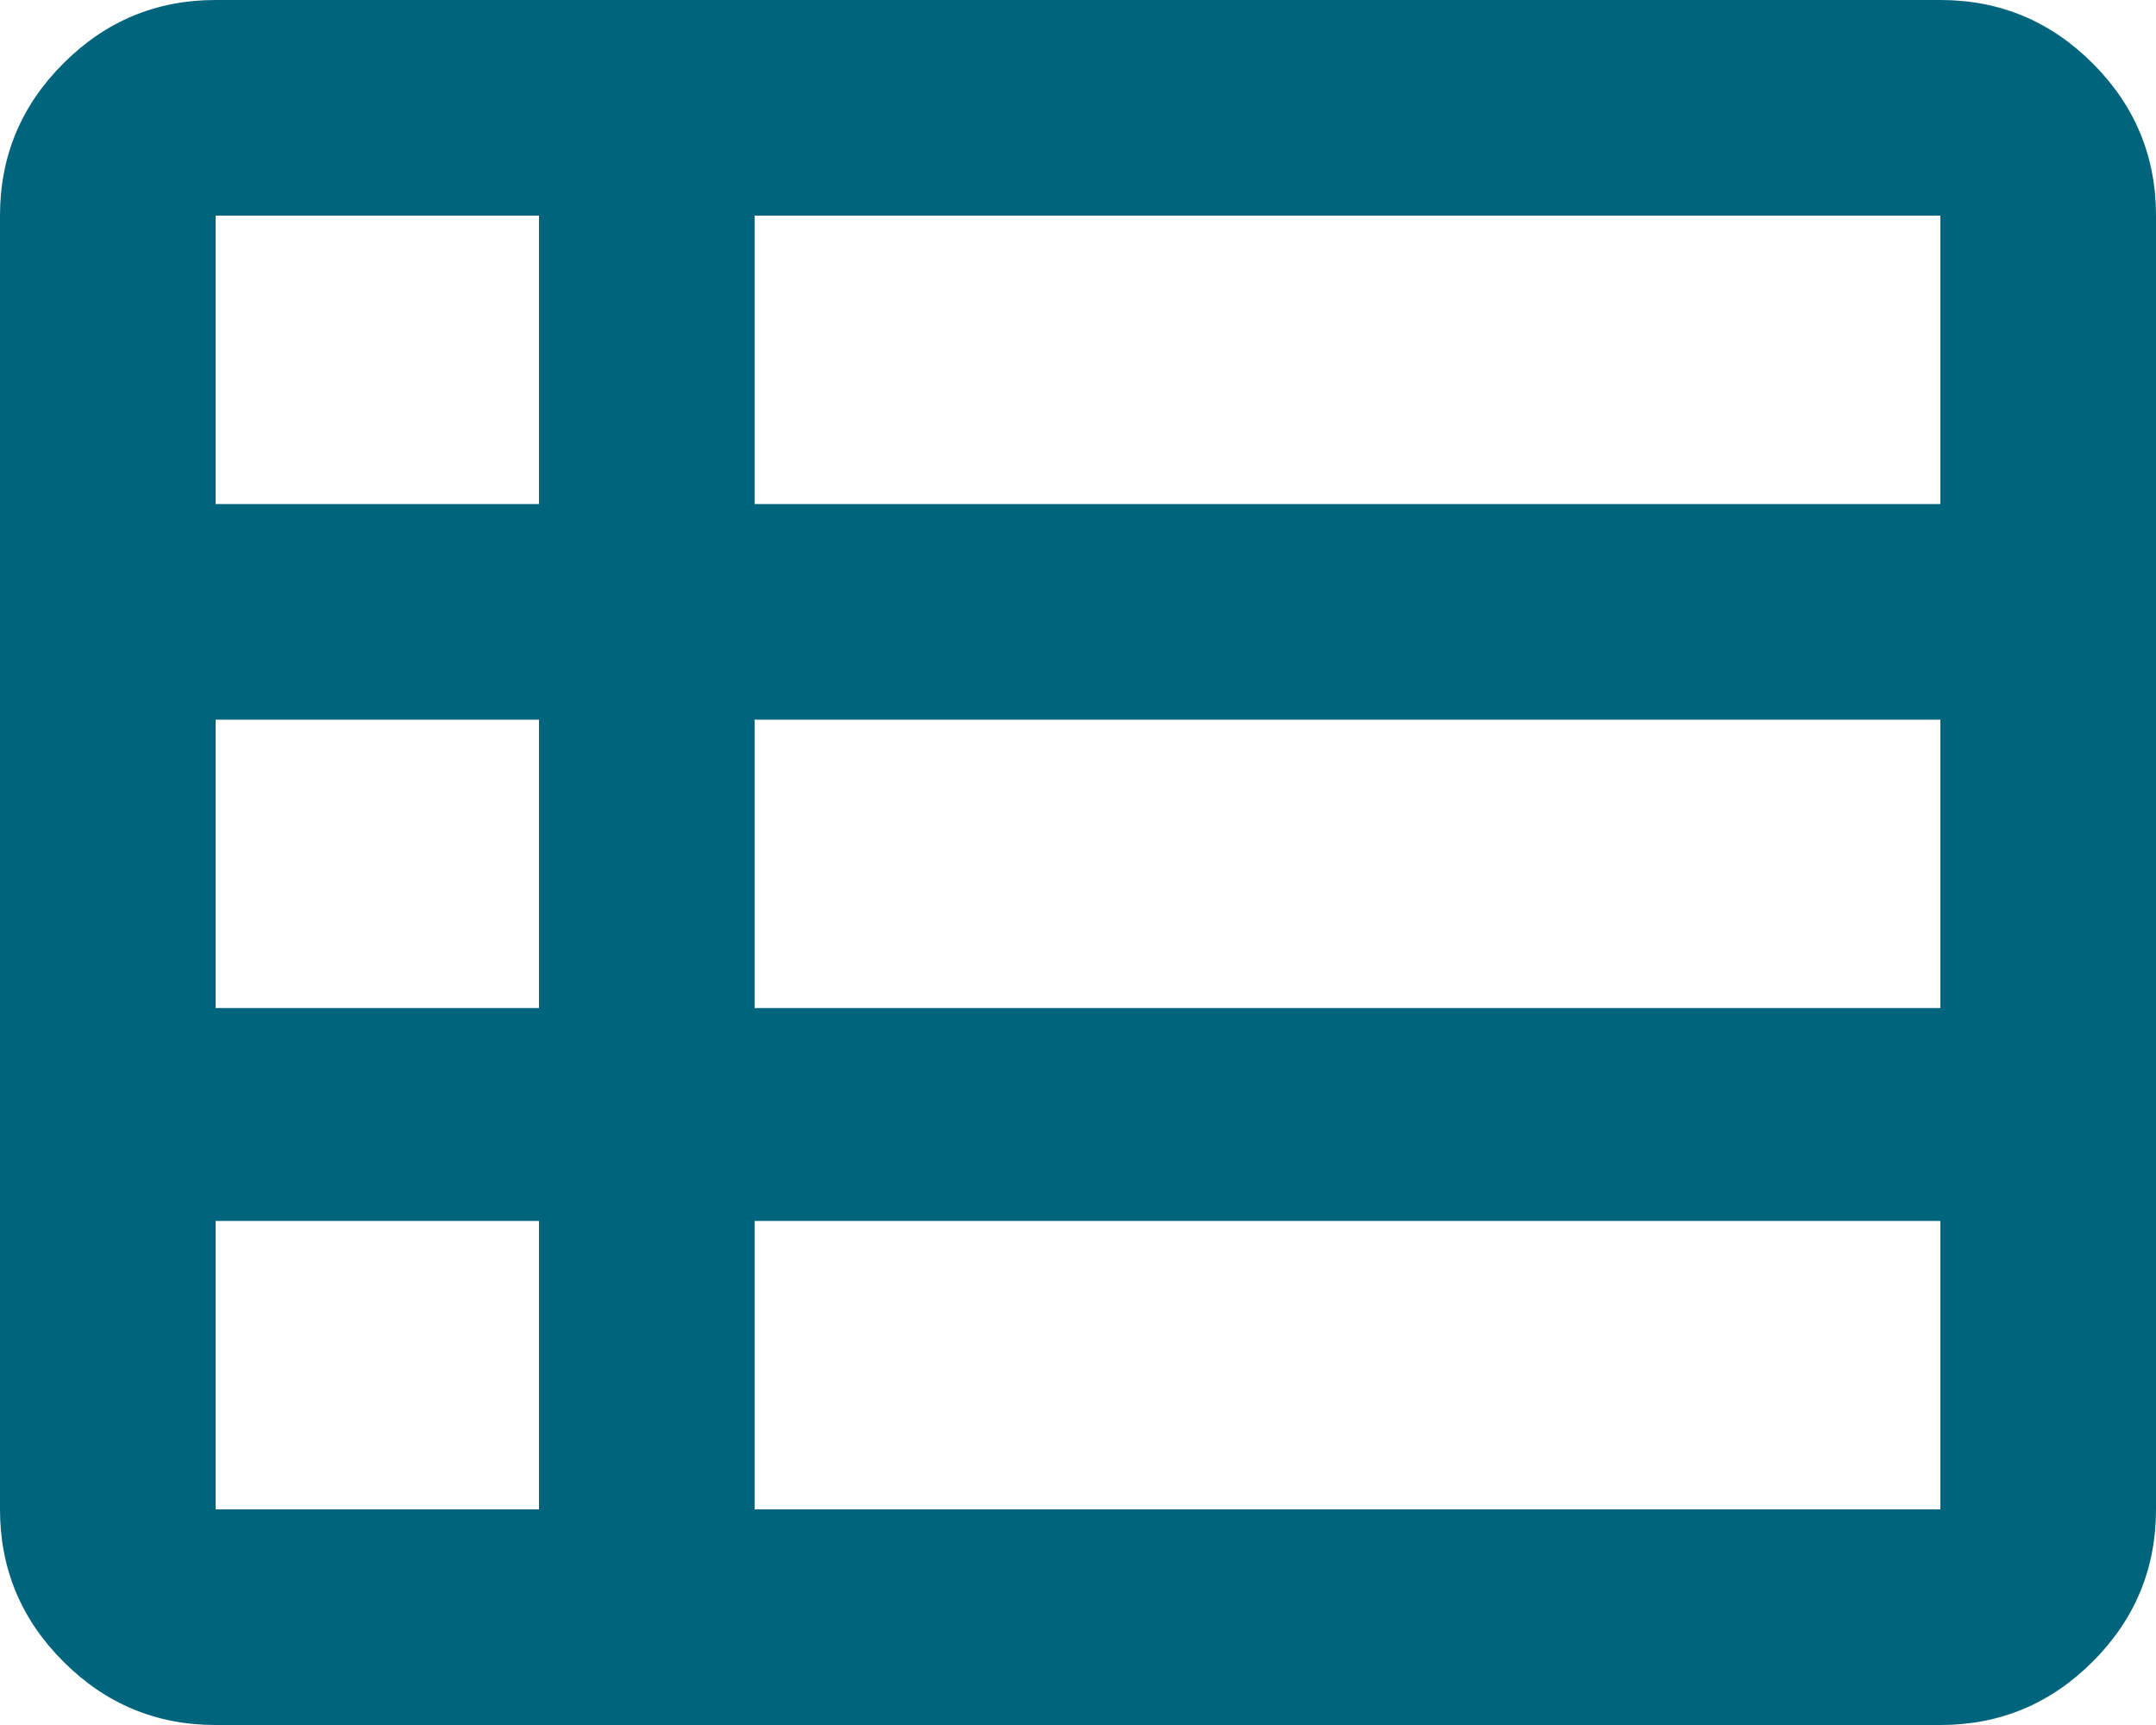
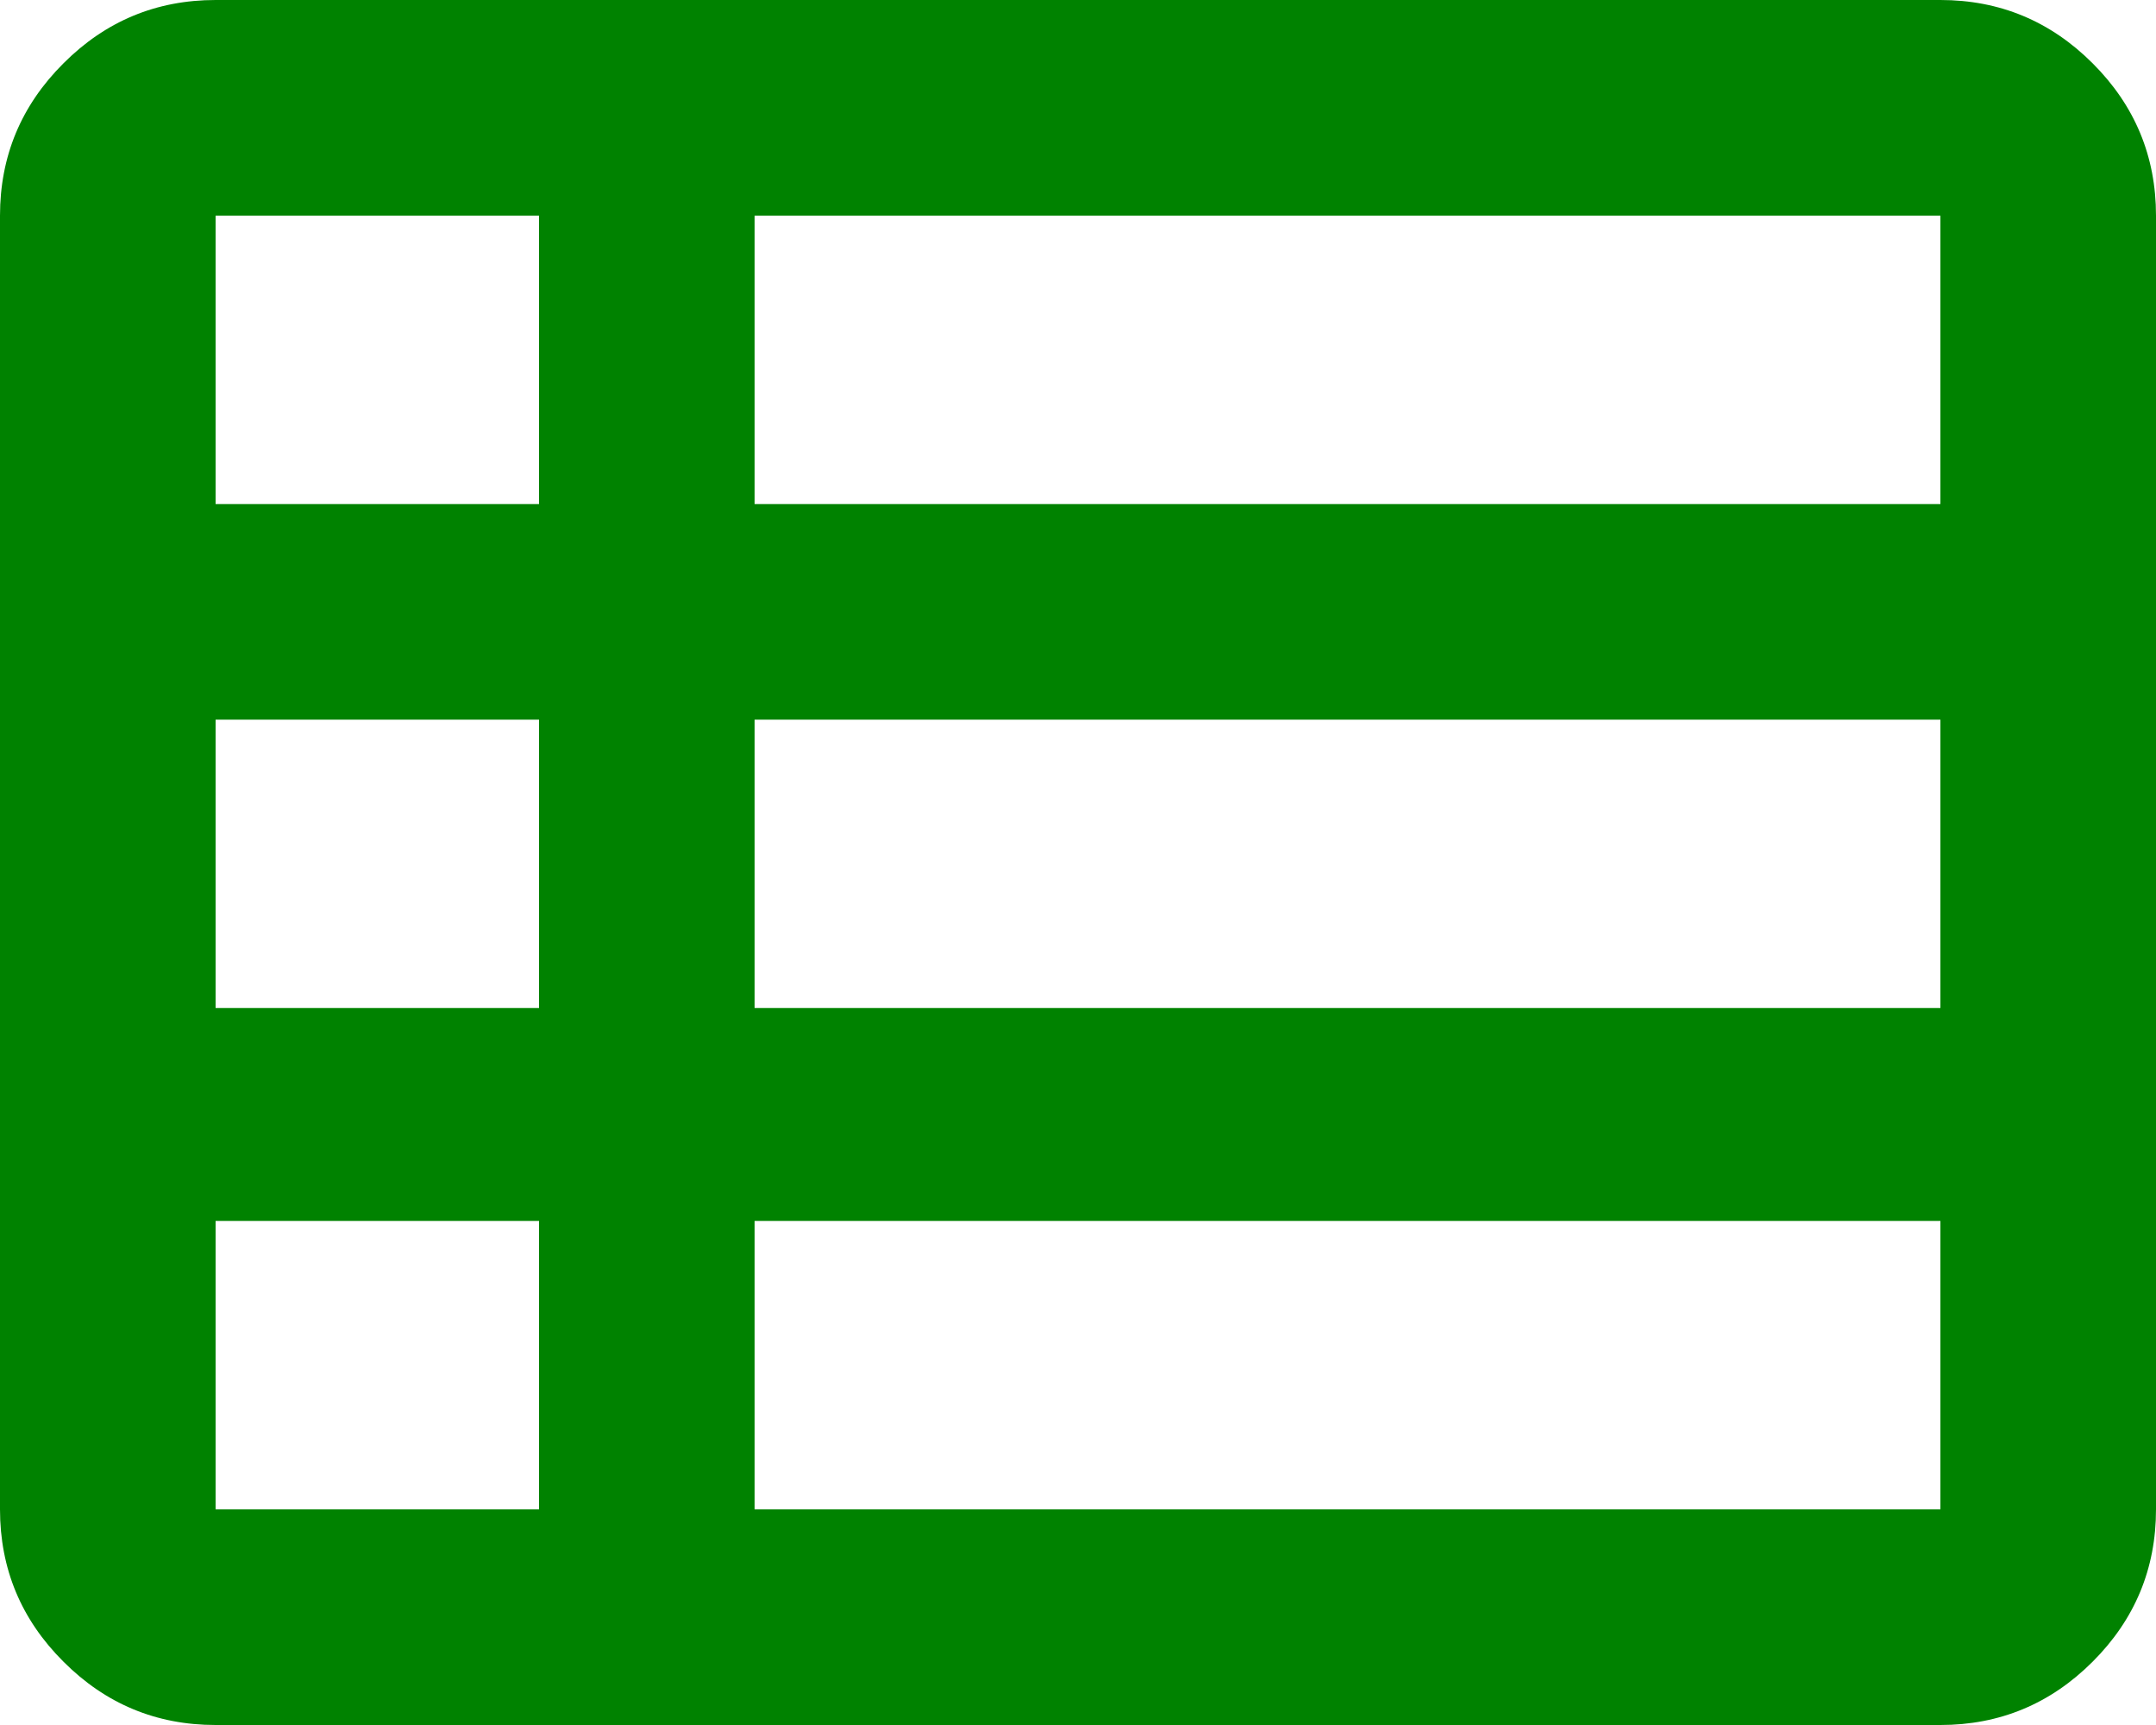
<svg xmlns="http://www.w3.org/2000/svg" width="20" height="16" viewBox="0 0 20 16" fill="none">
-   <path d="M7 14H18V11.325H7V14ZM2 4.675H5V2H2V4.675ZM2 9.35H5V6.675H2V9.35ZM2 14H5V11.325H2V14ZM7 9.35H18V6.675H7V9.35ZM7 4.675H18V2H7V4.675ZM2 16C1.45 16 0.979 15.804 0.588 15.412C0.196 15.021 0 14.55 0 14V2C0 1.45 0.196 0.979 0.588 0.588C0.979 0.196 1.45 0 2 0H18C18.55 0 19.021 0.196 19.413 0.588C19.804 0.979 20 1.45 20 2V14C20 14.55 19.804 15.021 19.413 15.412C19.021 15.804 18.55 16 18 16H2Z" fill="#00647D" />
+   <path d="M7 14H18V11.325H7V14ZM2 4.675H5V2H2V4.675ZM2 9.35H5V6.675H2V9.35ZM2 14H5V11.325H2V14ZM7 9.35H18V6.675H7V9.35ZM7 4.675H18V2H7V4.675ZM2 16C1.45 16 0.979 15.804 0.588 15.412C0.196 15.021 0 14.55 0 14V2C0 1.45 0.196 0.979 0.588 0.588C0.979 0.196 1.45 0 2 0H18C18.55 0 19.021 0.196 19.413 0.588C19.804 0.979 20 1.45 20 2V14C20 14.55 19.804 15.021 19.413 15.412C19.021 15.804 18.55 16 18 16H2Z" fill="#008200" />
</svg>
